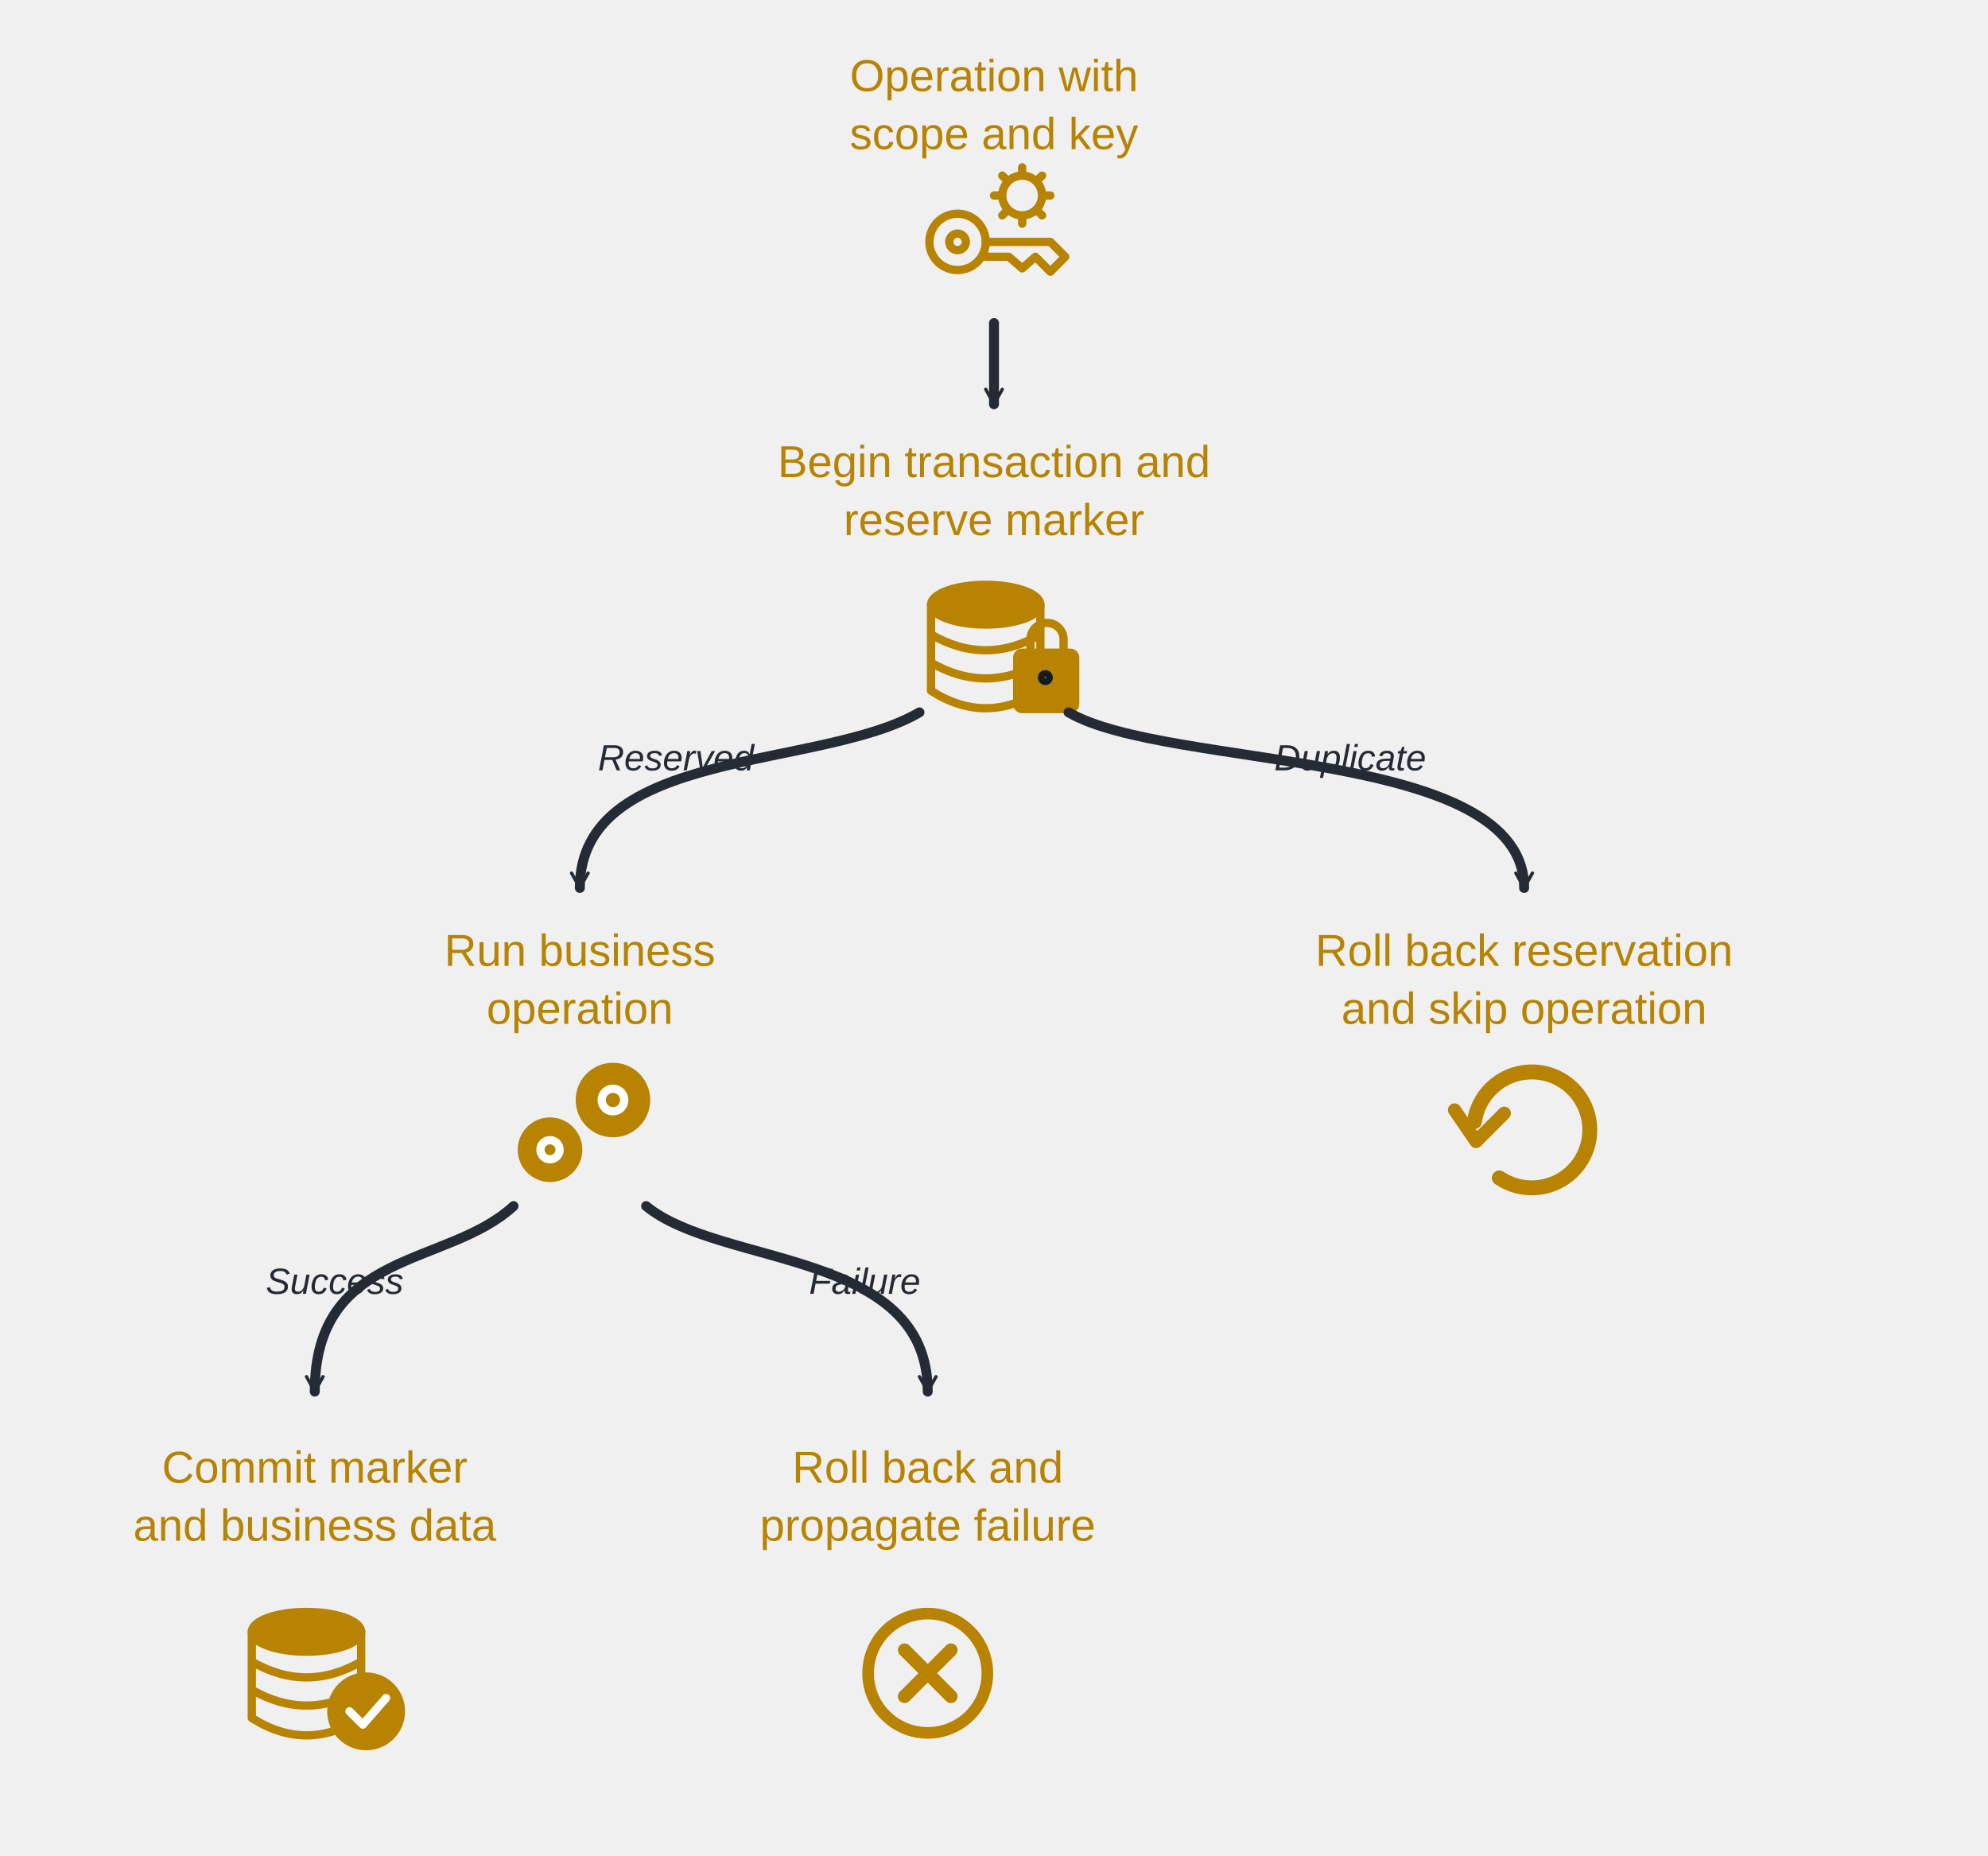
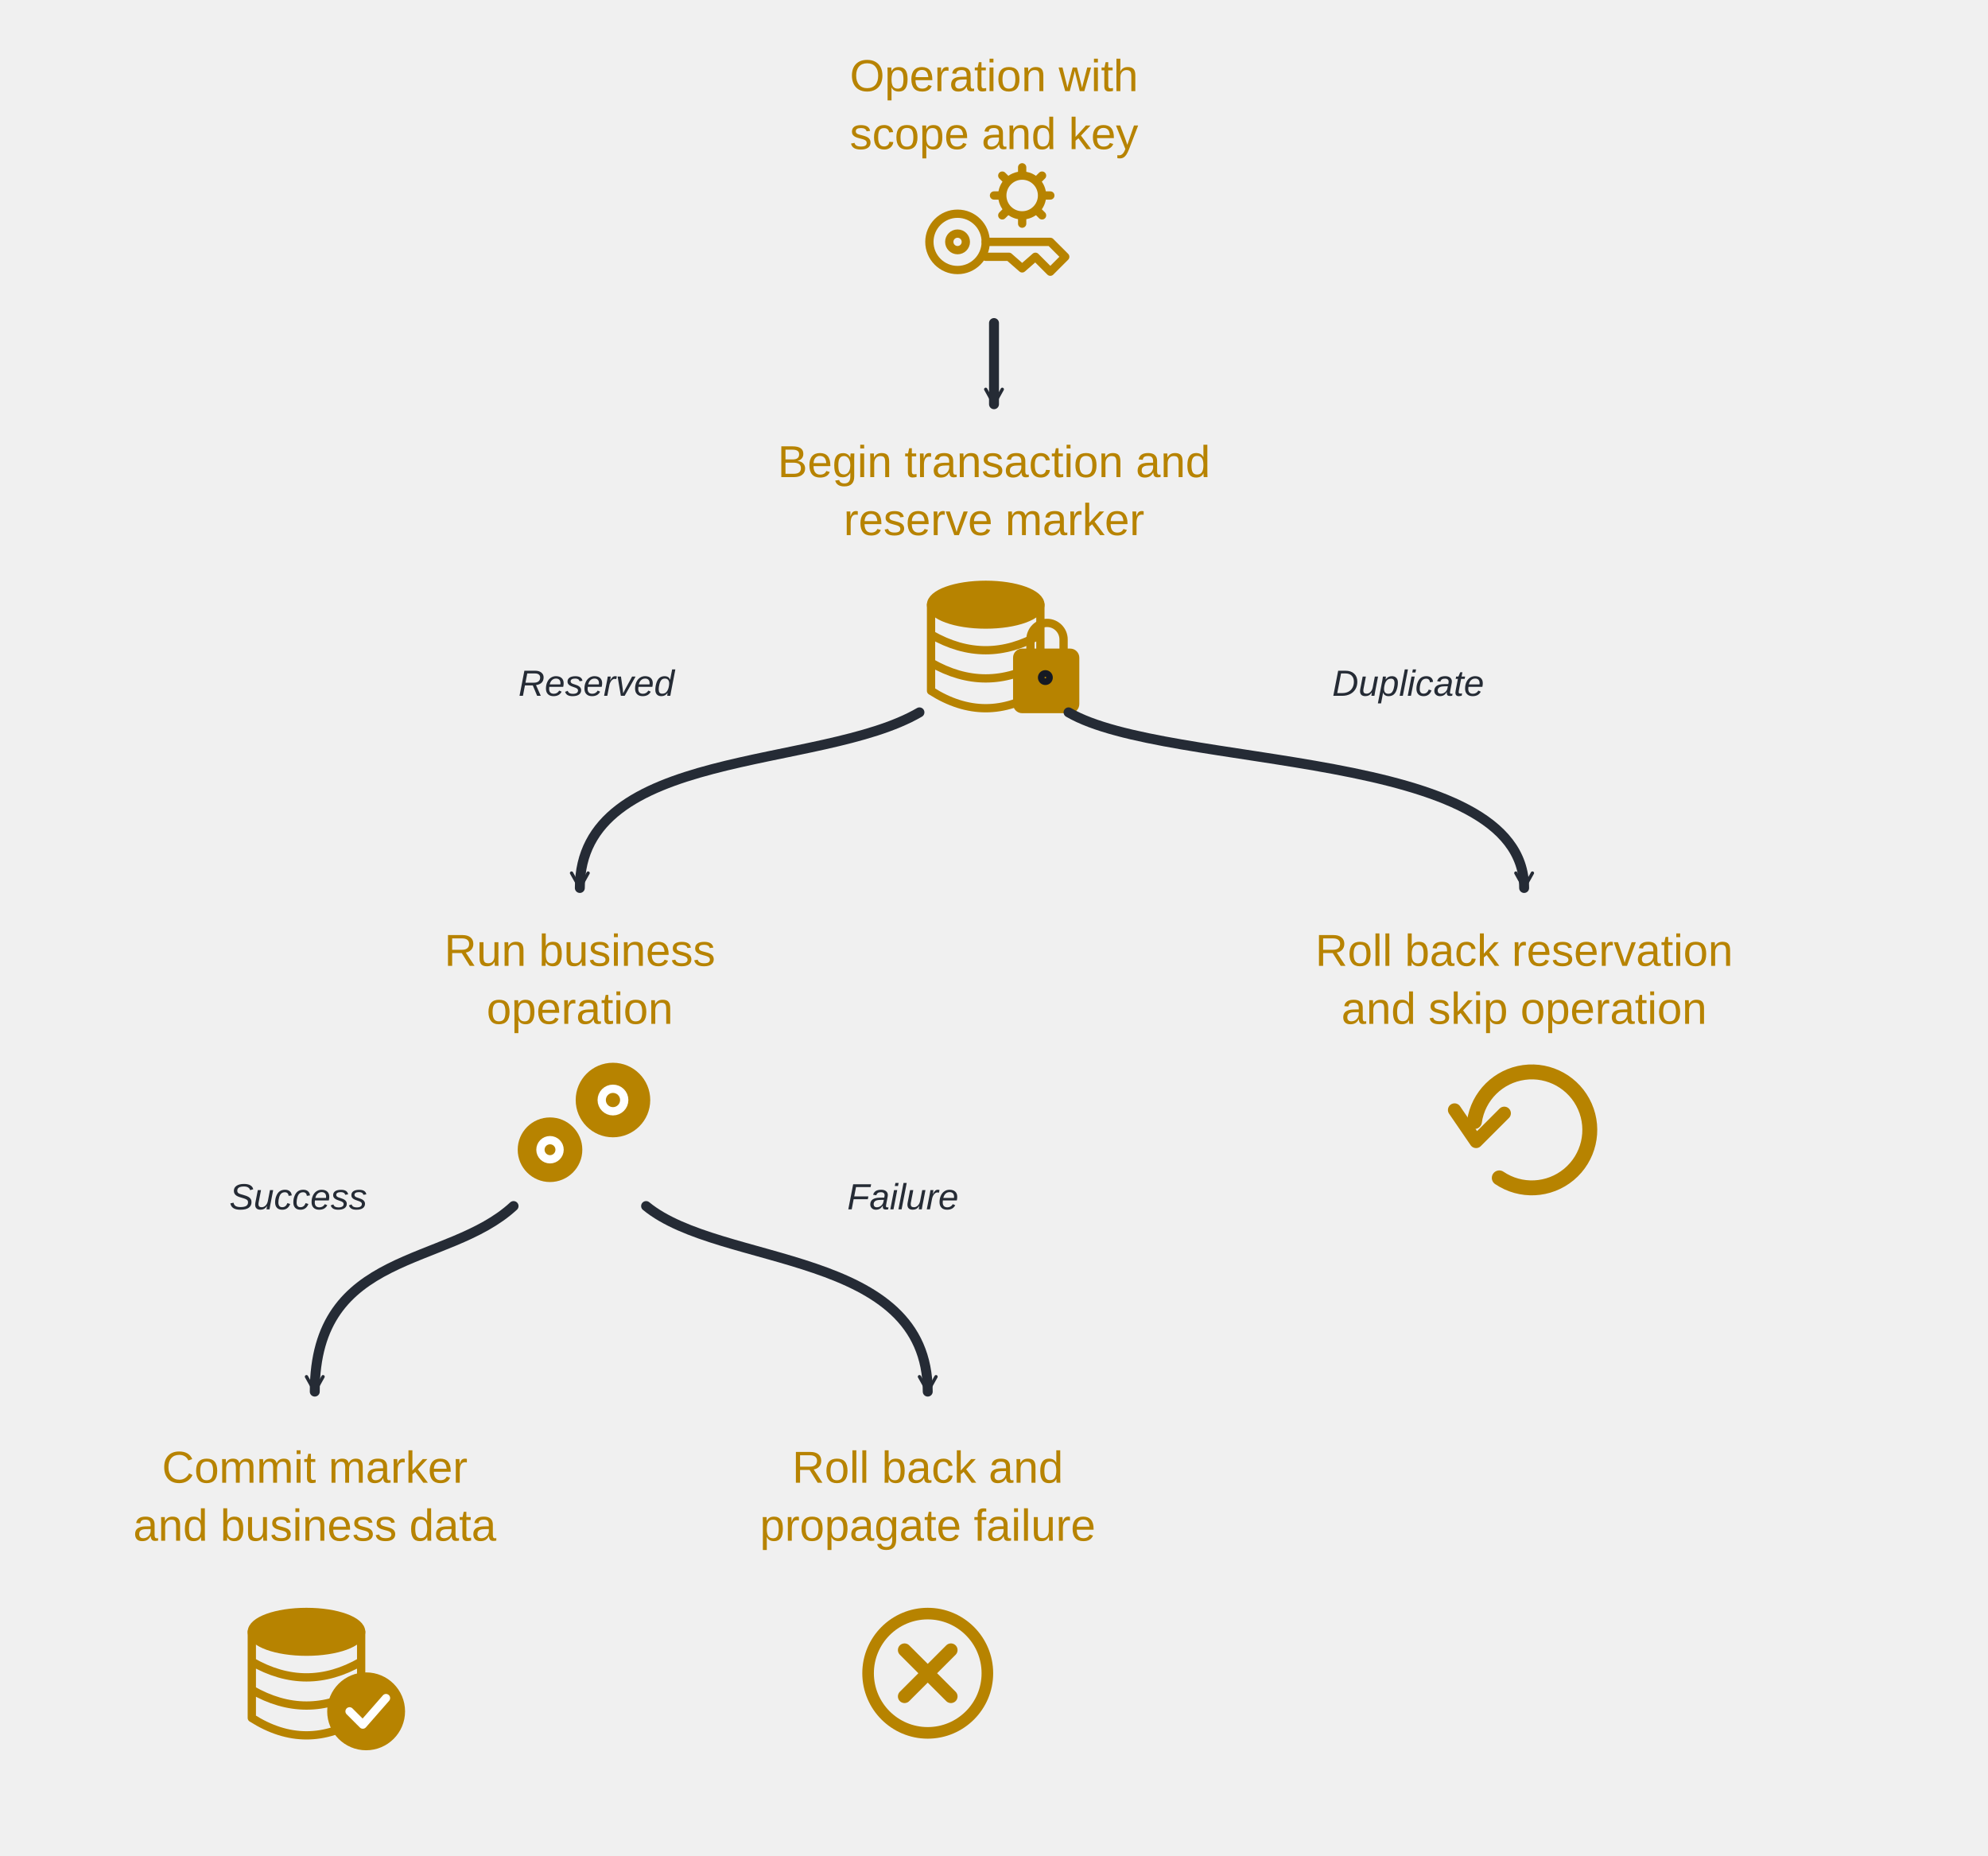
<svg xmlns="http://www.w3.org/2000/svg" viewBox="0 0 1200 1120" role="img" aria-label="Idempotent operation transaction flowchart">
  <defs>
    <marker id="arrow" markerWidth="12" markerHeight="12" refX="10" refY="6" orient="auto" markerUnits="userSpaceOnUse">
      <path d="M1 1 L10 6 L1 11" fill="none" stroke="#252B35" stroke-width="2" stroke-linecap="round" stroke-linejoin="round" />
    </marker>
  </defs>
  <text x="600" y="55" fill="#B78300" font-family="Arial,Helvetica,sans-serif" font-size="27" font-weight="500" font-style="normal" text-anchor="middle">Operation with</text>
  <text x="600" y="90" fill="#B78300" font-family="Arial,Helvetica,sans-serif" font-size="27" font-weight="500" font-style="normal" text-anchor="middle">scope and key</text>
  <g transform="translate(600 146)" stroke="#B78300" stroke-width="5" stroke-linecap="round" stroke-linejoin="round" fill="none">
    <circle cx="-22" cy="0" r="17" />
    <circle cx="-22" cy="0" r="5" />
    <path d="M-5 0 H34 L43 9 L34 18 L25 9 L17 16 L9 9 H-5" />
    <circle cx="17" cy="-28" r="12" />
    <path d="M17 -45 V-41 M17 -15 V-11 M0 -28 H4 M30 -28 H34 M5 -40 L8 -37 M26 -19 L29 -16 M5 -16 L8 -19 M26 -37 L29 -40" />
  </g>
  <path d="M600 195 V244" fill="none" stroke="#252B35" stroke-width="6" stroke-linecap="round" stroke-linejoin="round" marker-end="url(#arrow)" />
  <text x="600" y="288" fill="#B78300" font-family="Arial,Helvetica,sans-serif" font-size="27" font-weight="500" font-style="normal" text-anchor="middle">Begin transaction and</text>
  <text x="600" y="323" fill="#B78300" font-family="Arial,Helvetica,sans-serif" font-size="27" font-weight="500" font-style="normal" text-anchor="middle">reserve marker</text>
  <g transform="translate(600 390)" stroke="#B78300" stroke-width="5" stroke-linecap="round" stroke-linejoin="round" fill="none">
    <ellipse cx="-5" cy="-25" rx="33" ry="12" fill="#B78300" />
    <path d="M-38 -25 V27 Q-5 48 28 27 V-25 M-38 -7 Q-5 12 28 -7 M-38 10 Q-5 29 28 10" />
    <rect x="14" y="4" width="35" height="34" rx="3" fill="#B78300" />
    <path d="M22 4 V-4 A10 10 0 0 1 42 -4 V4" />
    <circle cx="31" cy="19" r="2" stroke="#151923" />
  </g>
  <path d="M555 430 C495 465 350 451 350 536" fill="none" stroke="#252B35" stroke-width="6" stroke-linecap="round" stroke-linejoin="round" marker-end="url(#arrow)" />
  <path d="M645 430 C705 465 920 451 920 536" fill="none" stroke="#252B35" stroke-width="6" stroke-linecap="round" stroke-linejoin="round" marker-end="url(#arrow)" />
-   <text x="408" y="465" fill="#252B35" font-family="Arial,Helvetica,sans-serif" font-size="22" font-weight="400" font-style="italic" text-anchor="middle">Reserved</text>
-   <text x="815" y="465" fill="#252B35" font-family="Arial,Helvetica,sans-serif" font-size="22" font-weight="400" font-style="italic" text-anchor="middle">Duplicate</text>
+   <text x="360" y="420" fill="#252B35" font-family="Arial,Helvetica,sans-serif" font-size="22" font-weight="400" font-style="italic" text-anchor="middle">Reserved</text>
+   <text x="850" y="420" fill="#252B35" font-family="Arial,Helvetica,sans-serif" font-size="22" font-weight="400" font-style="italic" text-anchor="middle">Duplicate</text>
  <text x="350" y="583" fill="#B78300" font-family="Arial,Helvetica,sans-serif" font-size="27" font-weight="500" font-style="normal" text-anchor="middle">Run business</text>
  <text x="350" y="618" fill="#B78300" font-family="Arial,Helvetica,sans-serif" font-size="27" font-weight="500" font-style="normal" text-anchor="middle">operation</text>
  <g transform="translate(350 681)" stroke="#B78300" stroke-width="5" stroke-linecap="round" stroke-linejoin="round" fill="none">
    <circle cx="-18" cy="13" r="17" fill="#B78300" />
    <circle cx="-18" cy="13" r="5.78" stroke="white" />
    <circle cx="20" cy="-17" r="20" fill="#B78300" />
    <circle cx="20" cy="-17" r="6.8" stroke="white" />
  </g>
  <text x="920" y="583" fill="#B78300" font-family="Arial,Helvetica,sans-serif" font-size="27" font-weight="500" font-style="normal" text-anchor="middle">Roll back reservation</text>
  <text x="920" y="618" fill="#B78300" font-family="Arial,Helvetica,sans-serif" font-size="27" font-weight="500" font-style="normal" text-anchor="middle">and skip operation</text>
  <g transform="translate(920 681)" stroke="#B78300" stroke-width="5" stroke-linecap="round" stroke-linejoin="round" fill="none">
    <path d="M-30 -4 A35 35 0 1 1 -15 30" stroke-width="9" />
    <path d="M-42 -11 L-29 8 L-12 -9" stroke-width="8" />
  </g>
  <path d="M310 728 C270 765 190 754 190 840" fill="none" stroke="#252B35" stroke-width="6" stroke-linecap="round" stroke-linejoin="round" marker-end="url(#arrow)" />
  <path d="M390 728 C435 765 560 754 560 840" fill="none" stroke="#252B35" stroke-width="6" stroke-linecap="round" stroke-linejoin="round" marker-end="url(#arrow)" />
-   <text x="202" y="781" fill="#252B35" font-family="Arial,Helvetica,sans-serif" font-size="22" font-weight="400" font-style="italic" text-anchor="middle">Success</text>
-   <text x="522" y="781" fill="#252B35" font-family="Arial,Helvetica,sans-serif" font-size="22" font-weight="400" font-style="italic" text-anchor="middle">Failure</text>
+   <text x="180" y="730" fill="#252B35" font-family="Arial,Helvetica,sans-serif" font-size="22" font-weight="400" font-style="italic" text-anchor="middle">Success</text>
+   <text x="545" y="730" fill="#252B35" font-family="Arial,Helvetica,sans-serif" font-size="22" font-weight="400" font-style="italic" text-anchor="middle">Failure</text>
  <text x="190" y="895" fill="#B78300" font-family="Arial,Helvetica,sans-serif" font-size="27" font-weight="500" font-style="normal" text-anchor="middle">Commit marker</text>
  <text x="190" y="930" fill="#B78300" font-family="Arial,Helvetica,sans-serif" font-size="27" font-weight="500" font-style="normal" text-anchor="middle">and business data</text>
  <g transform="translate(190 1010)" stroke="#B78300" stroke-width="5" stroke-linecap="round" stroke-linejoin="round" fill="none">
    <ellipse cx="-5" cy="-25" rx="33" ry="12" fill="#B78300" />
    <path d="M-38 -25 V27 Q-5 48 28 27 V-25 M-38 -7 Q-5 12 28 -7 M-38 10 Q-5 29 28 10" />
    <circle cx="31" cy="23" r="21" fill="#B78300" />
    <path d="M21 23 L29 31 L43 15" stroke="#fff" />
  </g>
  <text x="560" y="895" fill="#B78300" font-family="Arial,Helvetica,sans-serif" font-size="27" font-weight="500" font-style="normal" text-anchor="middle">Roll back and</text>
  <text x="560" y="930" fill="#B78300" font-family="Arial,Helvetica,sans-serif" font-size="27" font-weight="500" font-style="normal" text-anchor="middle">propagate failure</text>
  <g transform="translate(560 1010)" stroke="#B78300" stroke-width="5" stroke-linecap="round" stroke-linejoin="round" fill="none">
    <circle r="36" stroke-width="7" />
    <path d="M-14 -14 L14 14 M14 -14 L-14 14" stroke-width="8" />
  </g>
</svg>
